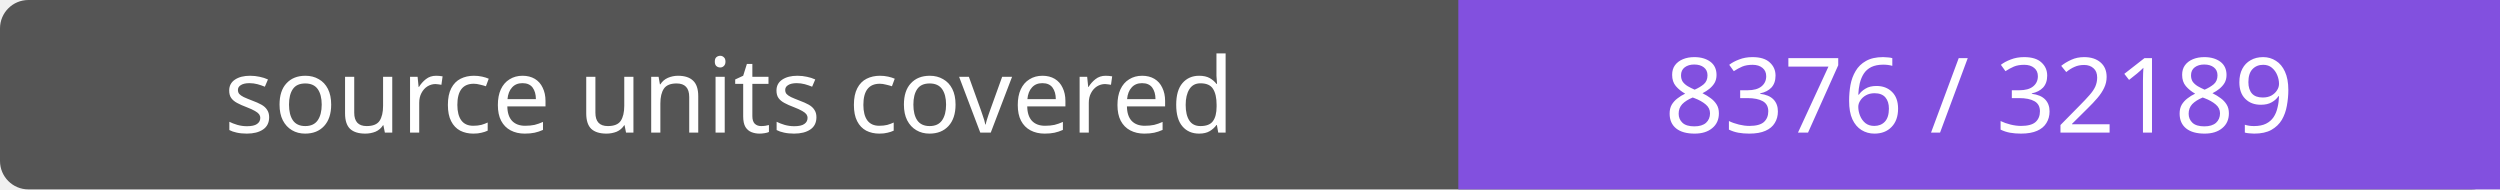
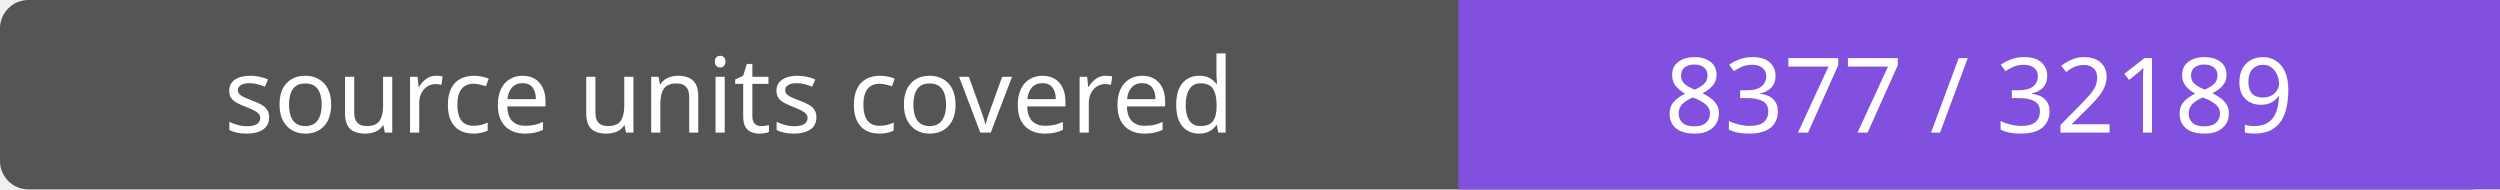
- <svg xmlns="http://www.w3.org/2000/svg" width="264" height="20" role="img" aria-label="source units covered: 8376 / 32189">
+ <svg xmlns="http://www.w3.org/2000/svg" width="264" height="20" role="img" aria-label="source units covered: 8377 / 32189">
  <rect width="264" height="20" rx="3" fill="#555" />
  <path fill="#8250df" d="M154 0h110v20H154z" />
  <g fill="#fff" text-anchor="middle" font-family="Verdana,sans-serif" font-size="11">
    <text x="77.0" y="14">source units covered</text>
-     <text x="209.0" y="14">8376 / 32189</text>
+     <text x="209.0" y="14">8377 / 32189</text>
  </g>
</svg>
